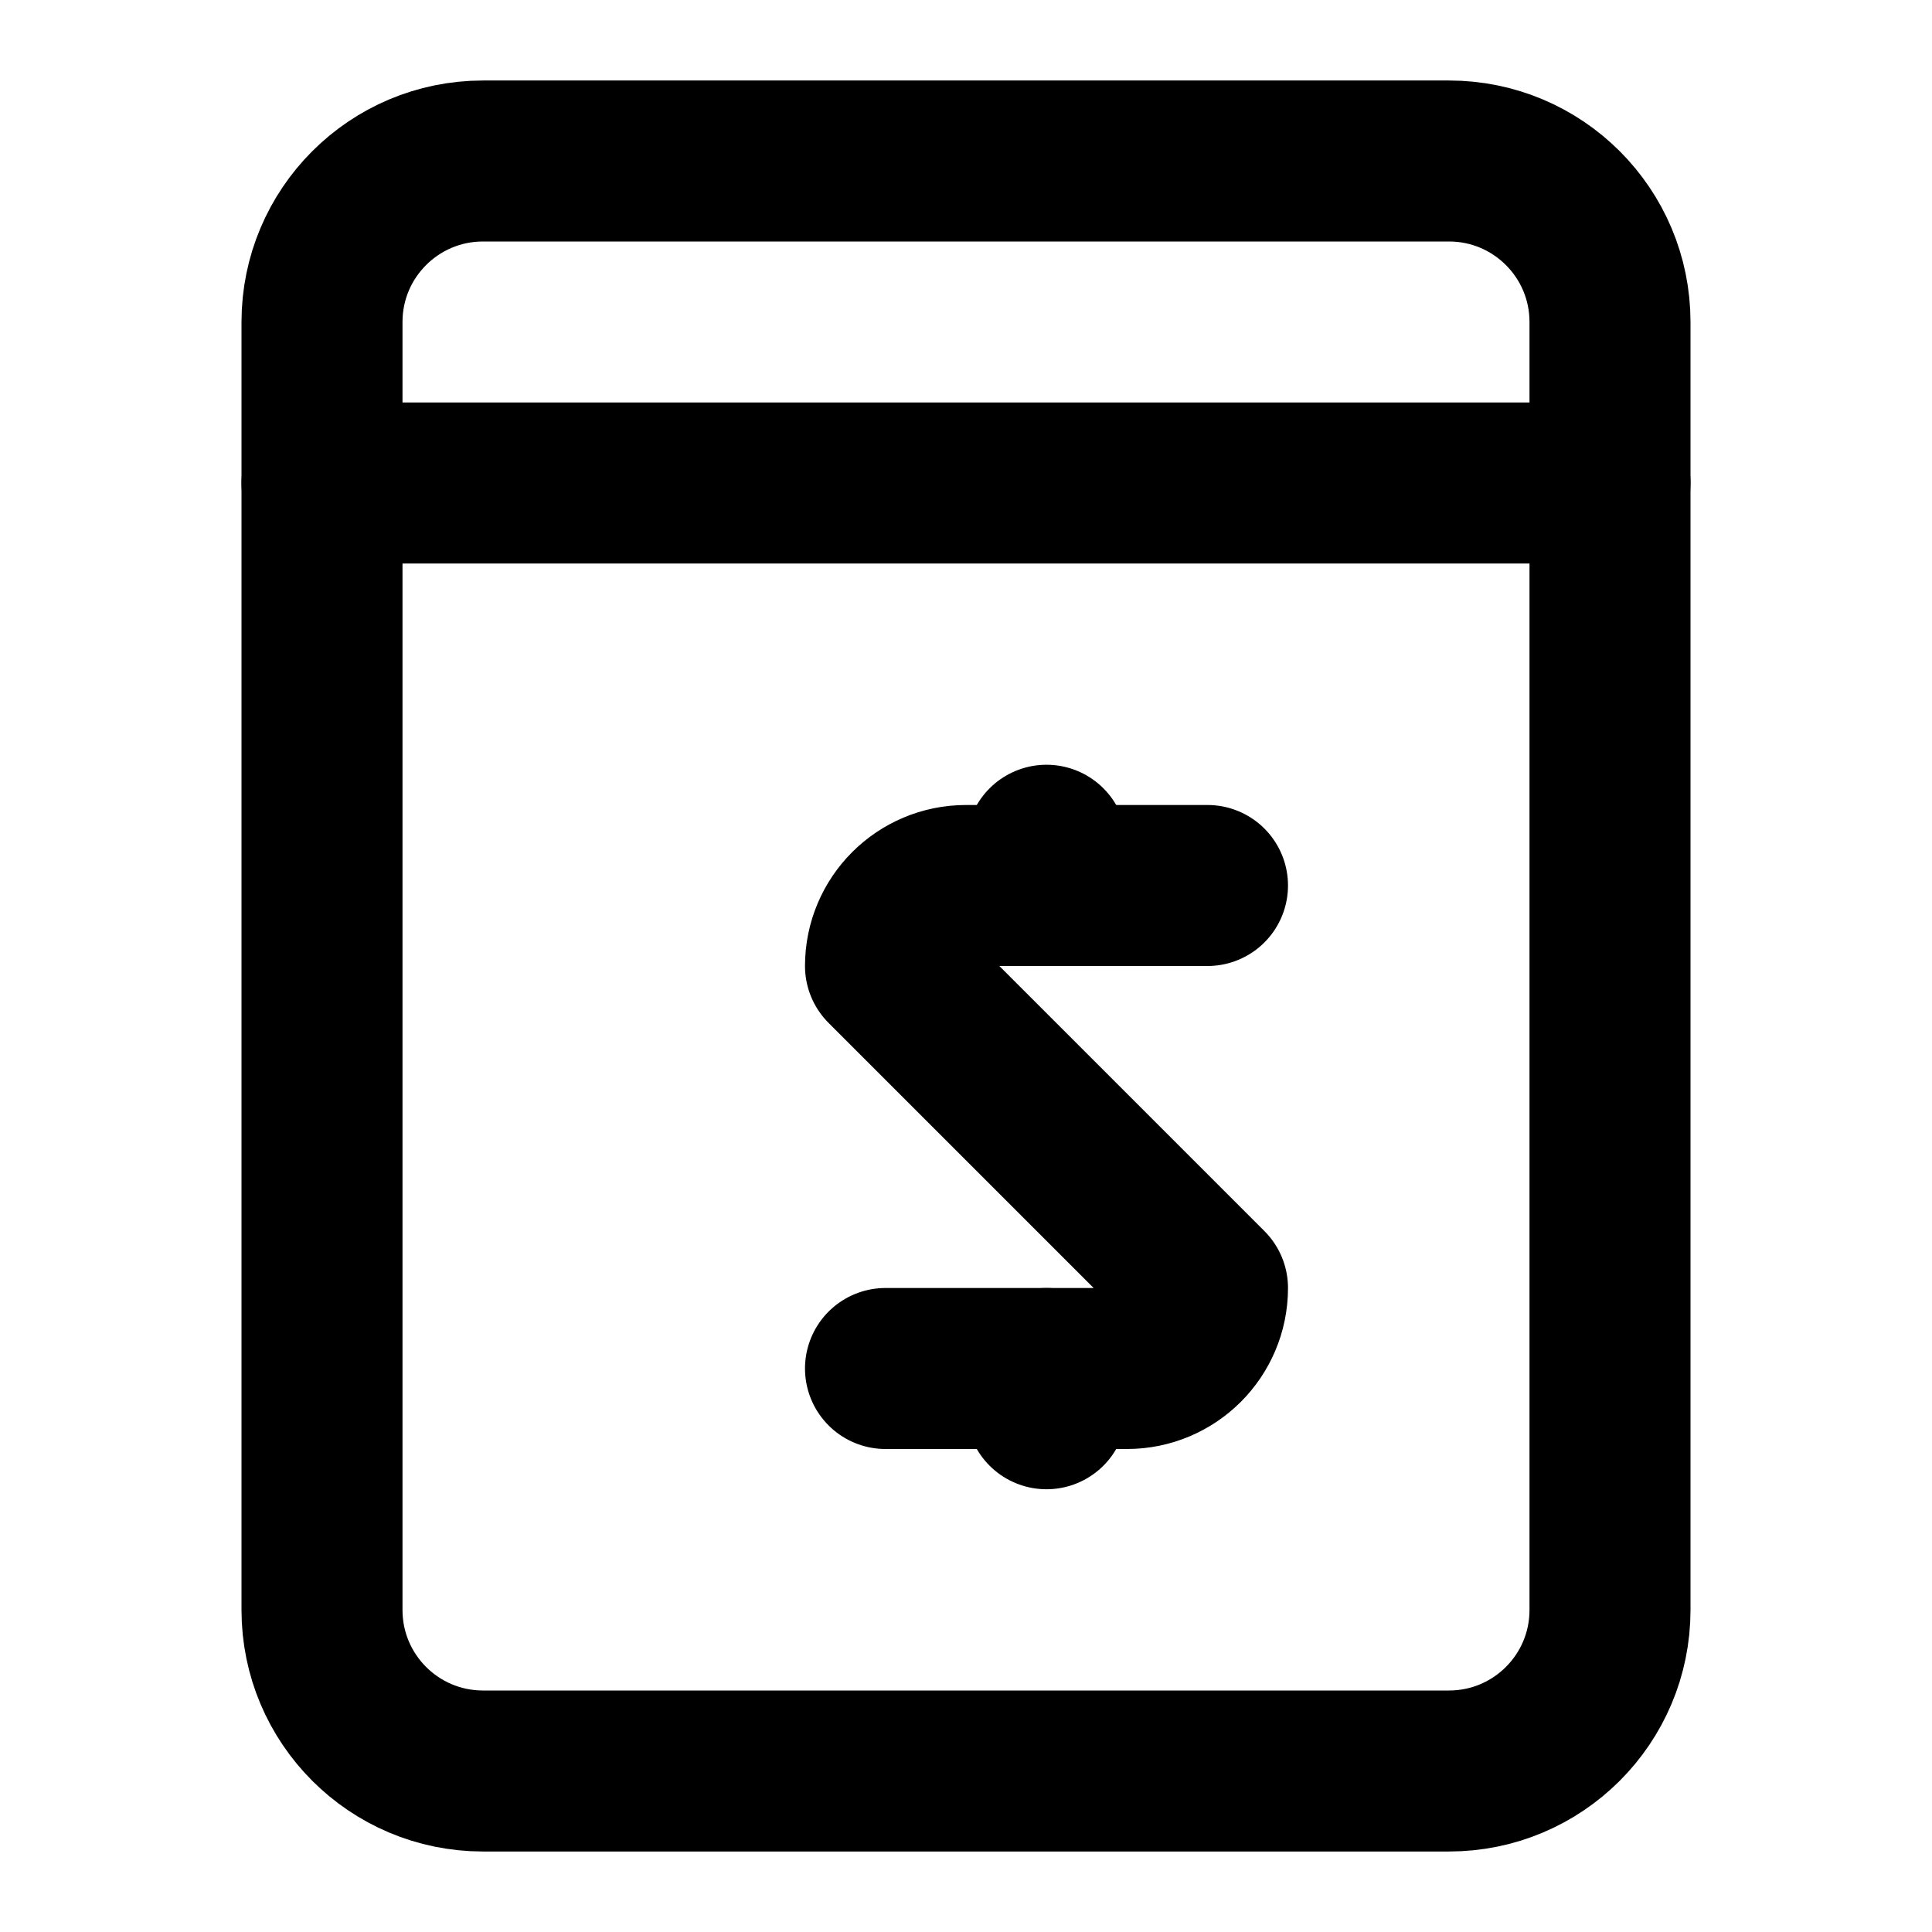
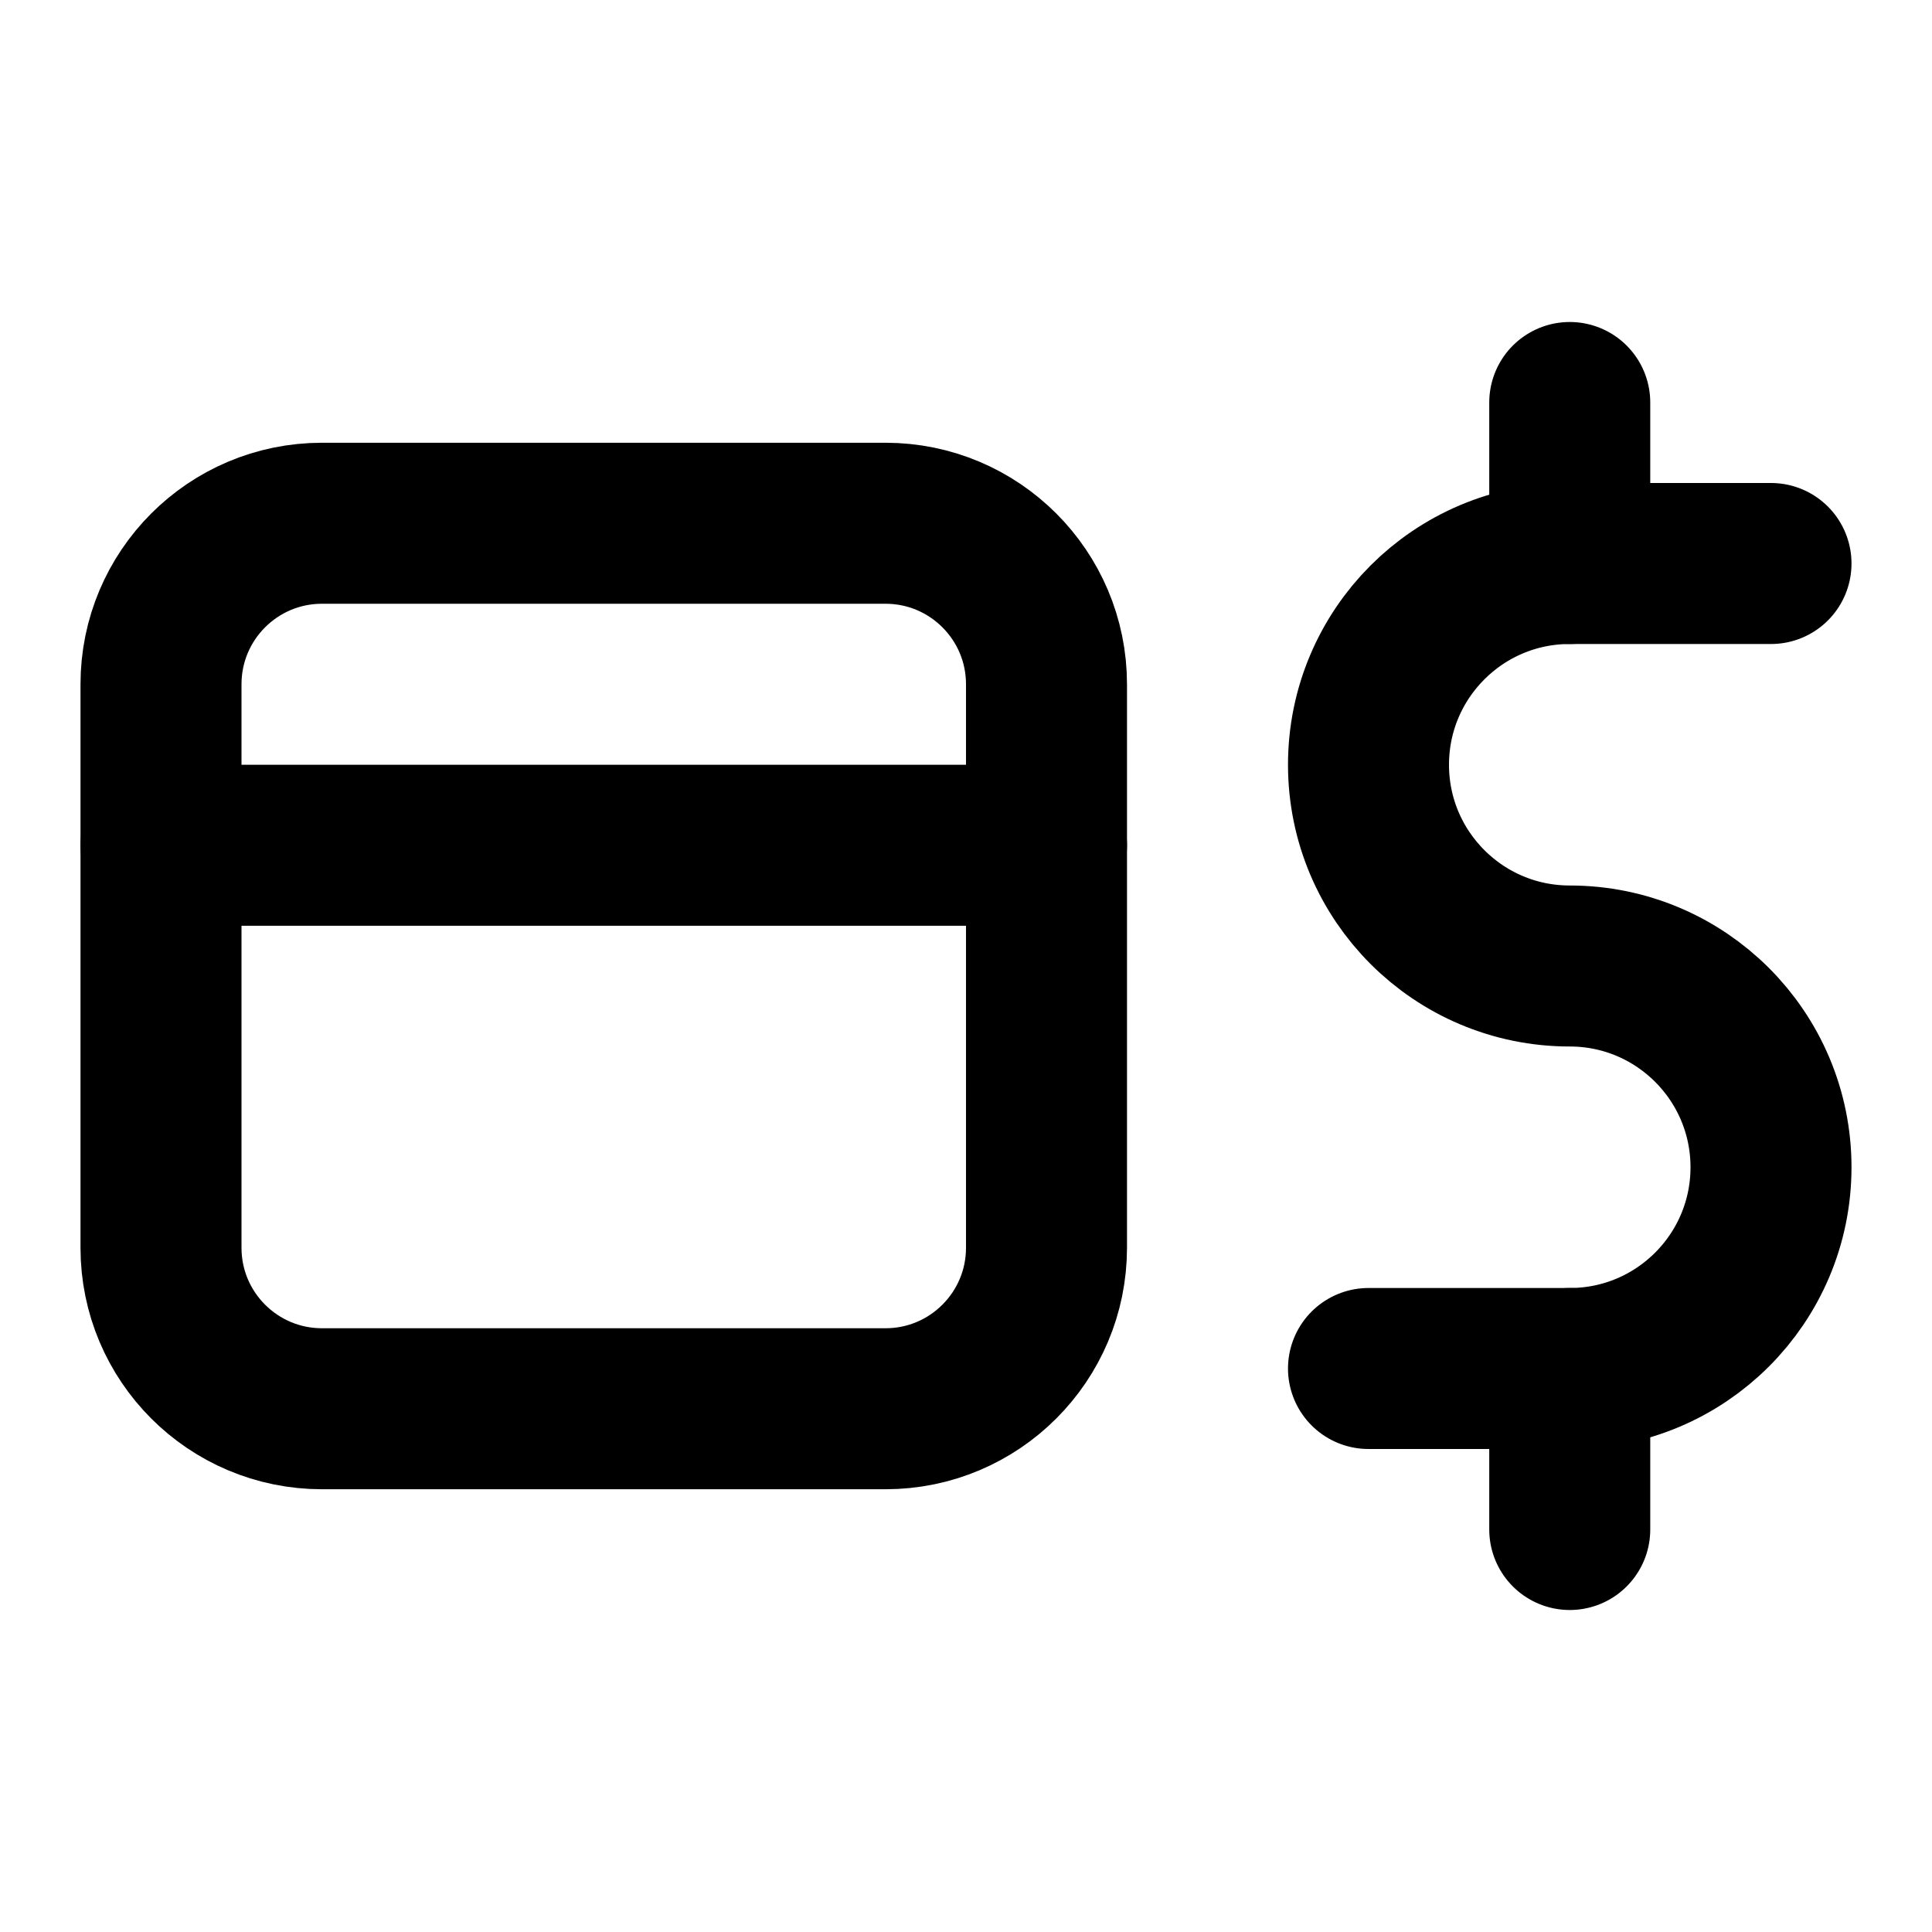
<svg xmlns="http://www.w3.org/2000/svg" width="48" height="48" viewBox="0 0 48 48" fill="none" stroke="currentColor" stroke-width="4" stroke-linecap="round" stroke-linejoin="round">
-   <path id="window" d="M12 4L36 4A4 4 0 0 1 40 8L40 12L40 40A4 4 0 0 1 36 44L12 44A4 4 0 0 1 8 40L8 12L8 8A4 4 0 0 1 12 4Z" />
-   <path id="header" d="M8 12L40 12" />
-   <path id="dollar" d="M30 22L26 22L24 22A2 2 0 0 0 22 24L30 32A2 2 0 0 1 28 34L26 34L22 34" />
-   <path id="stem-top" d="M26 21L26 22" />
-   <path id="stem-bottom" d="M26 34L26 35" />
+   <path id="browser" d="M8 13L22 13A4 4 0 0 1 26 17L26 31A4 4 0 0 1 22 35L8 35A4 4 0 0 1 4 31L4 17A4 4 0 0 1 8 13Z" />
+   <path id="toolbar" d="M4 21L26 21" />
+   <path id="dollar-s" d="M44 14L39 14A5 5 0 0 0 39 24A5 5 0 0 1 39 34L34 34" />
+   <path id="stem-top" d="M39 10L39 14" />
+   <path id="stem-bottom" d="M39 34L39 38" />
</svg>
